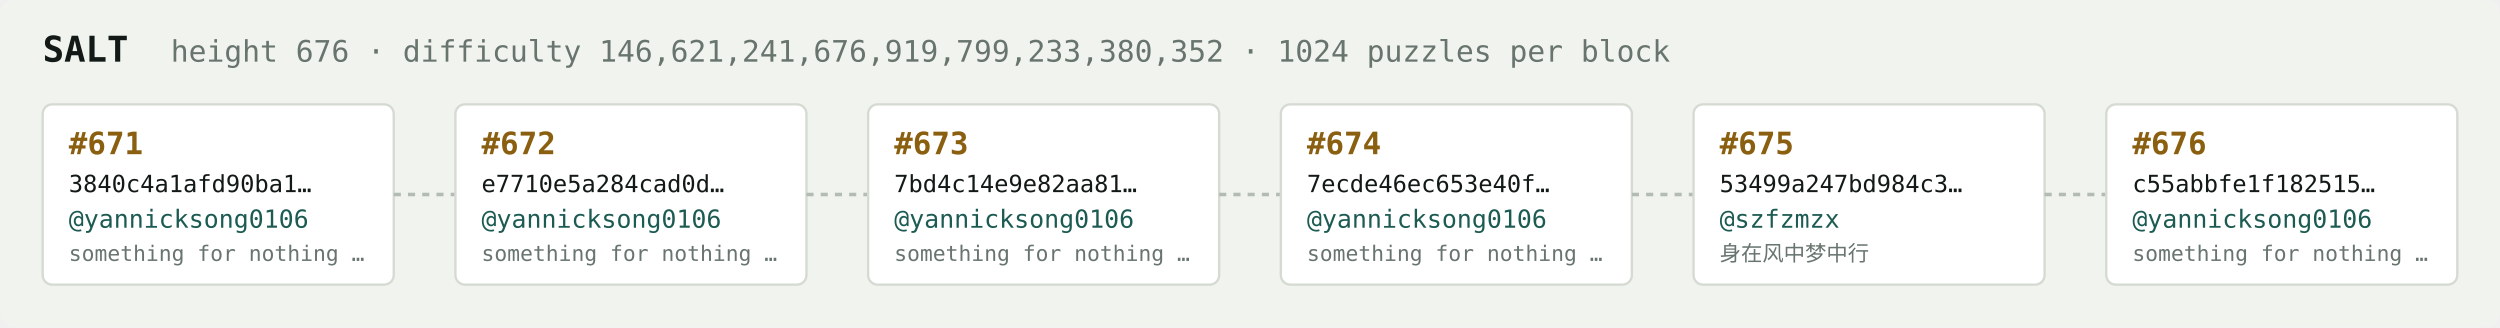
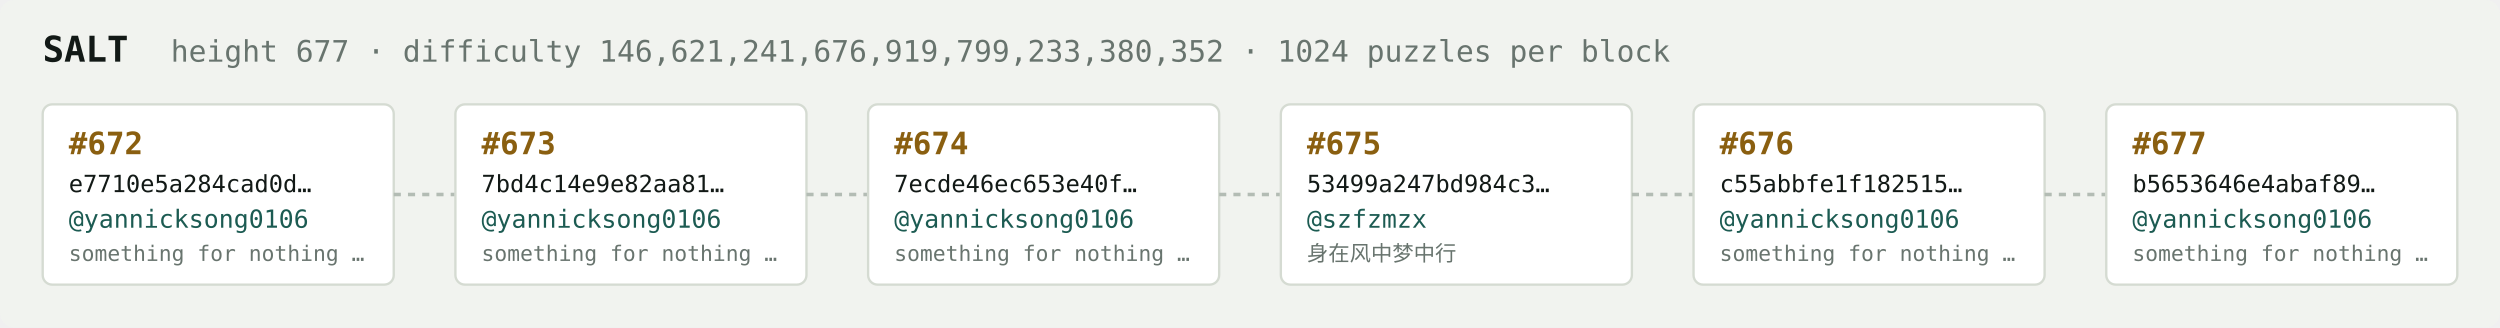
<svg xmlns="http://www.w3.org/2000/svg" width="1054" height="138" viewBox="0 0 1054 138" font-family="ui-monospace,SFMono-Regular,Menlo,monospace">
  <rect fill="#f1f3ef" width="1054" height="138" rx="6" />
  <text x="18" y="26" fill="#121916" font-size="15" font-weight="700">SALT</text>
-   <text x="72" y="26" fill="#68746e" font-size="12.5">height 676 · difficulty 146,621,241,676,919,799,233,380,352 · 1024 puzzles per block</text>
+   <text x="72" y="26" fill="#68746e" font-size="12.5">height 677 · difficulty 146,621,241,676,919,799,233,380,352 · 1024 puzzles per block</text>
  <rect x="18" y="44" width="148" height="76" rx="4" fill="#ffffff" stroke="#d5dbd2" stroke-width="1" />
-   <text x="29" y="65" fill="#8a5f10" font-size="13" font-weight="700">#671</text>
-   <text x="29" y="81" fill="#121916" font-size="10">3840c4a1afd90ba1…</text>
+   <text x="29" y="65" fill="#8a5f10" font-size="13" font-weight="700">#672</text>
+   <text x="29" y="81" fill="#121916" font-size="10">e7710e5a284cad0d…</text>
  <text x="29" y="96" fill="#1c5b52" font-size="10.5">@yannicksong0106</text>
  <text x="29" y="110" fill="#68746e" font-size="9">something for nothing …</text>
  <line x1="166" y1="82.0" x2="192" y2="82.0" stroke="#b3bcb4" stroke-width="1.5" stroke-dasharray="3 3" />
  <rect x="192" y="44" width="148" height="76" rx="4" fill="#ffffff" stroke="#d5dbd2" stroke-width="1" />
-   <text x="203" y="65" fill="#8a5f10" font-size="13" font-weight="700">#672</text>
-   <text x="203" y="81" fill="#121916" font-size="10">e7710e5a284cad0d…</text>
+   <text x="203" y="65" fill="#8a5f10" font-size="13" font-weight="700">#673</text>
+   <text x="203" y="81" fill="#121916" font-size="10">7bd4c14e9e82aa81…</text>
  <text x="203" y="96" fill="#1c5b52" font-size="10.5">@yannicksong0106</text>
  <text x="203" y="110" fill="#68746e" font-size="9">something for nothing …</text>
  <line x1="340" y1="82.0" x2="366" y2="82.0" stroke="#b3bcb4" stroke-width="1.5" stroke-dasharray="3 3" />
  <rect x="366" y="44" width="148" height="76" rx="4" fill="#ffffff" stroke="#d5dbd2" stroke-width="1" />
-   <text x="377" y="65" fill="#8a5f10" font-size="13" font-weight="700">#673</text>
-   <text x="377" y="81" fill="#121916" font-size="10">7bd4c14e9e82aa81…</text>
+   <text x="377" y="65" fill="#8a5f10" font-size="13" font-weight="700">#674</text>
+   <text x="377" y="81" fill="#121916" font-size="10">7ecde46ec653e40f…</text>
  <text x="377" y="96" fill="#1c5b52" font-size="10.5">@yannicksong0106</text>
  <text x="377" y="110" fill="#68746e" font-size="9">something for nothing …</text>
  <line x1="514" y1="82.0" x2="540" y2="82.0" stroke="#b3bcb4" stroke-width="1.5" stroke-dasharray="3 3" />
  <rect x="540" y="44" width="148" height="76" rx="4" fill="#ffffff" stroke="#d5dbd2" stroke-width="1" />
-   <text x="551" y="65" fill="#8a5f10" font-size="13" font-weight="700">#674</text>
-   <text x="551" y="81" fill="#121916" font-size="10">7ecde46ec653e40f…</text>
-   <text x="551" y="96" fill="#1c5b52" font-size="10.5">@yannicksong0106</text>
-   <text x="551" y="110" fill="#68746e" font-size="9">something for nothing …</text>
+   <text x="551" y="65" fill="#8a5f10" font-size="13" font-weight="700">#675</text>
+   <text x="551" y="81" fill="#121916" font-size="10">53499a247bd984c3…</text>
+   <text x="551" y="96" fill="#1c5b52" font-size="10.5">@szfzmzx</text>
+   <text x="551" y="110" fill="#68746e" font-size="9">身在风中梦中行</text>
  <line x1="688" y1="82.0" x2="714" y2="82.0" stroke="#b3bcb4" stroke-width="1.5" stroke-dasharray="3 3" />
  <rect x="714" y="44" width="148" height="76" rx="4" fill="#ffffff" stroke="#d5dbd2" stroke-width="1" />
-   <text x="725" y="65" fill="#8a5f10" font-size="13" font-weight="700">#675</text>
-   <text x="725" y="81" fill="#121916" font-size="10">53499a247bd984c3…</text>
-   <text x="725" y="96" fill="#1c5b52" font-size="10.5">@szfzmzx</text>
-   <text x="725" y="110" fill="#68746e" font-size="9">身在风中梦中行</text>
+   <text x="725" y="65" fill="#8a5f10" font-size="13" font-weight="700">#676</text>
+   <text x="725" y="81" fill="#121916" font-size="10">c55abbfe1f182515…</text>
+   <text x="725" y="96" fill="#1c5b52" font-size="10.5">@yannicksong0106</text>
+   <text x="725" y="110" fill="#68746e" font-size="9">something for nothing …</text>
  <line x1="862" y1="82.0" x2="888" y2="82.0" stroke="#b3bcb4" stroke-width="1.5" stroke-dasharray="3 3" />
  <rect x="888" y="44" width="148" height="76" rx="4" fill="#ffffff" stroke="#d5dbd2" stroke-width="1" />
-   <text x="899" y="65" fill="#8a5f10" font-size="13" font-weight="700">#676</text>
-   <text x="899" y="81" fill="#121916" font-size="10">c55abbfe1f182515…</text>
+   <text x="899" y="65" fill="#8a5f10" font-size="13" font-weight="700">#677</text>
+   <text x="899" y="81" fill="#121916" font-size="10">b5653646e4abaf89…</text>
  <text x="899" y="96" fill="#1c5b52" font-size="10.5">@yannicksong0106</text>
  <text x="899" y="110" fill="#68746e" font-size="9">something for nothing …</text>
</svg>
